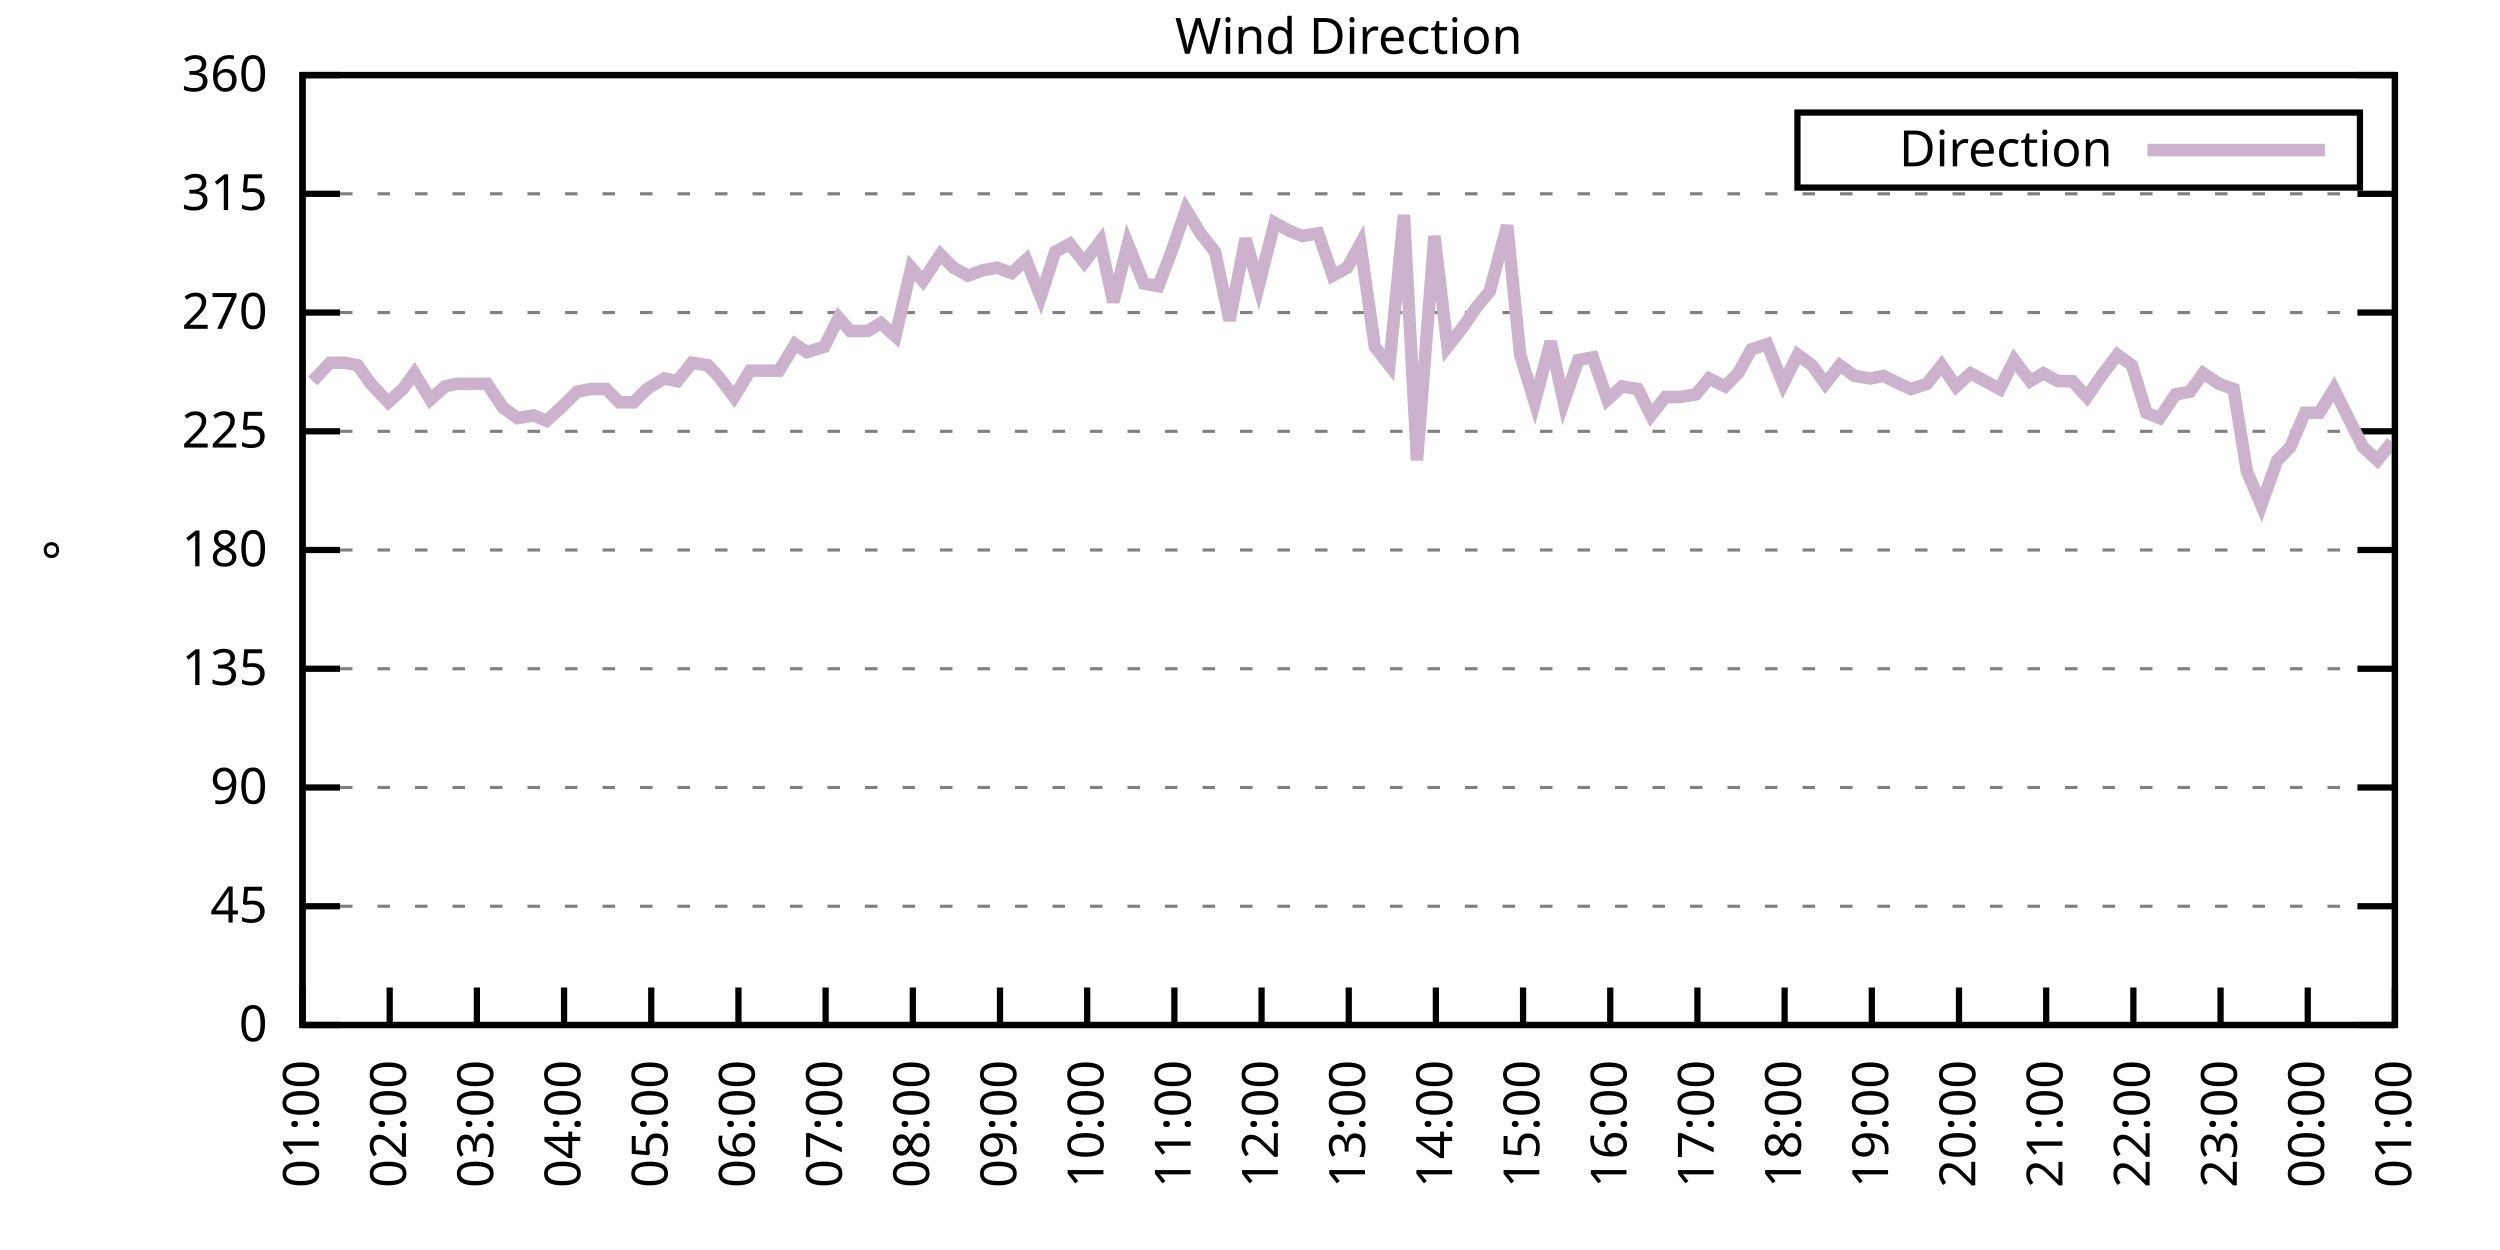
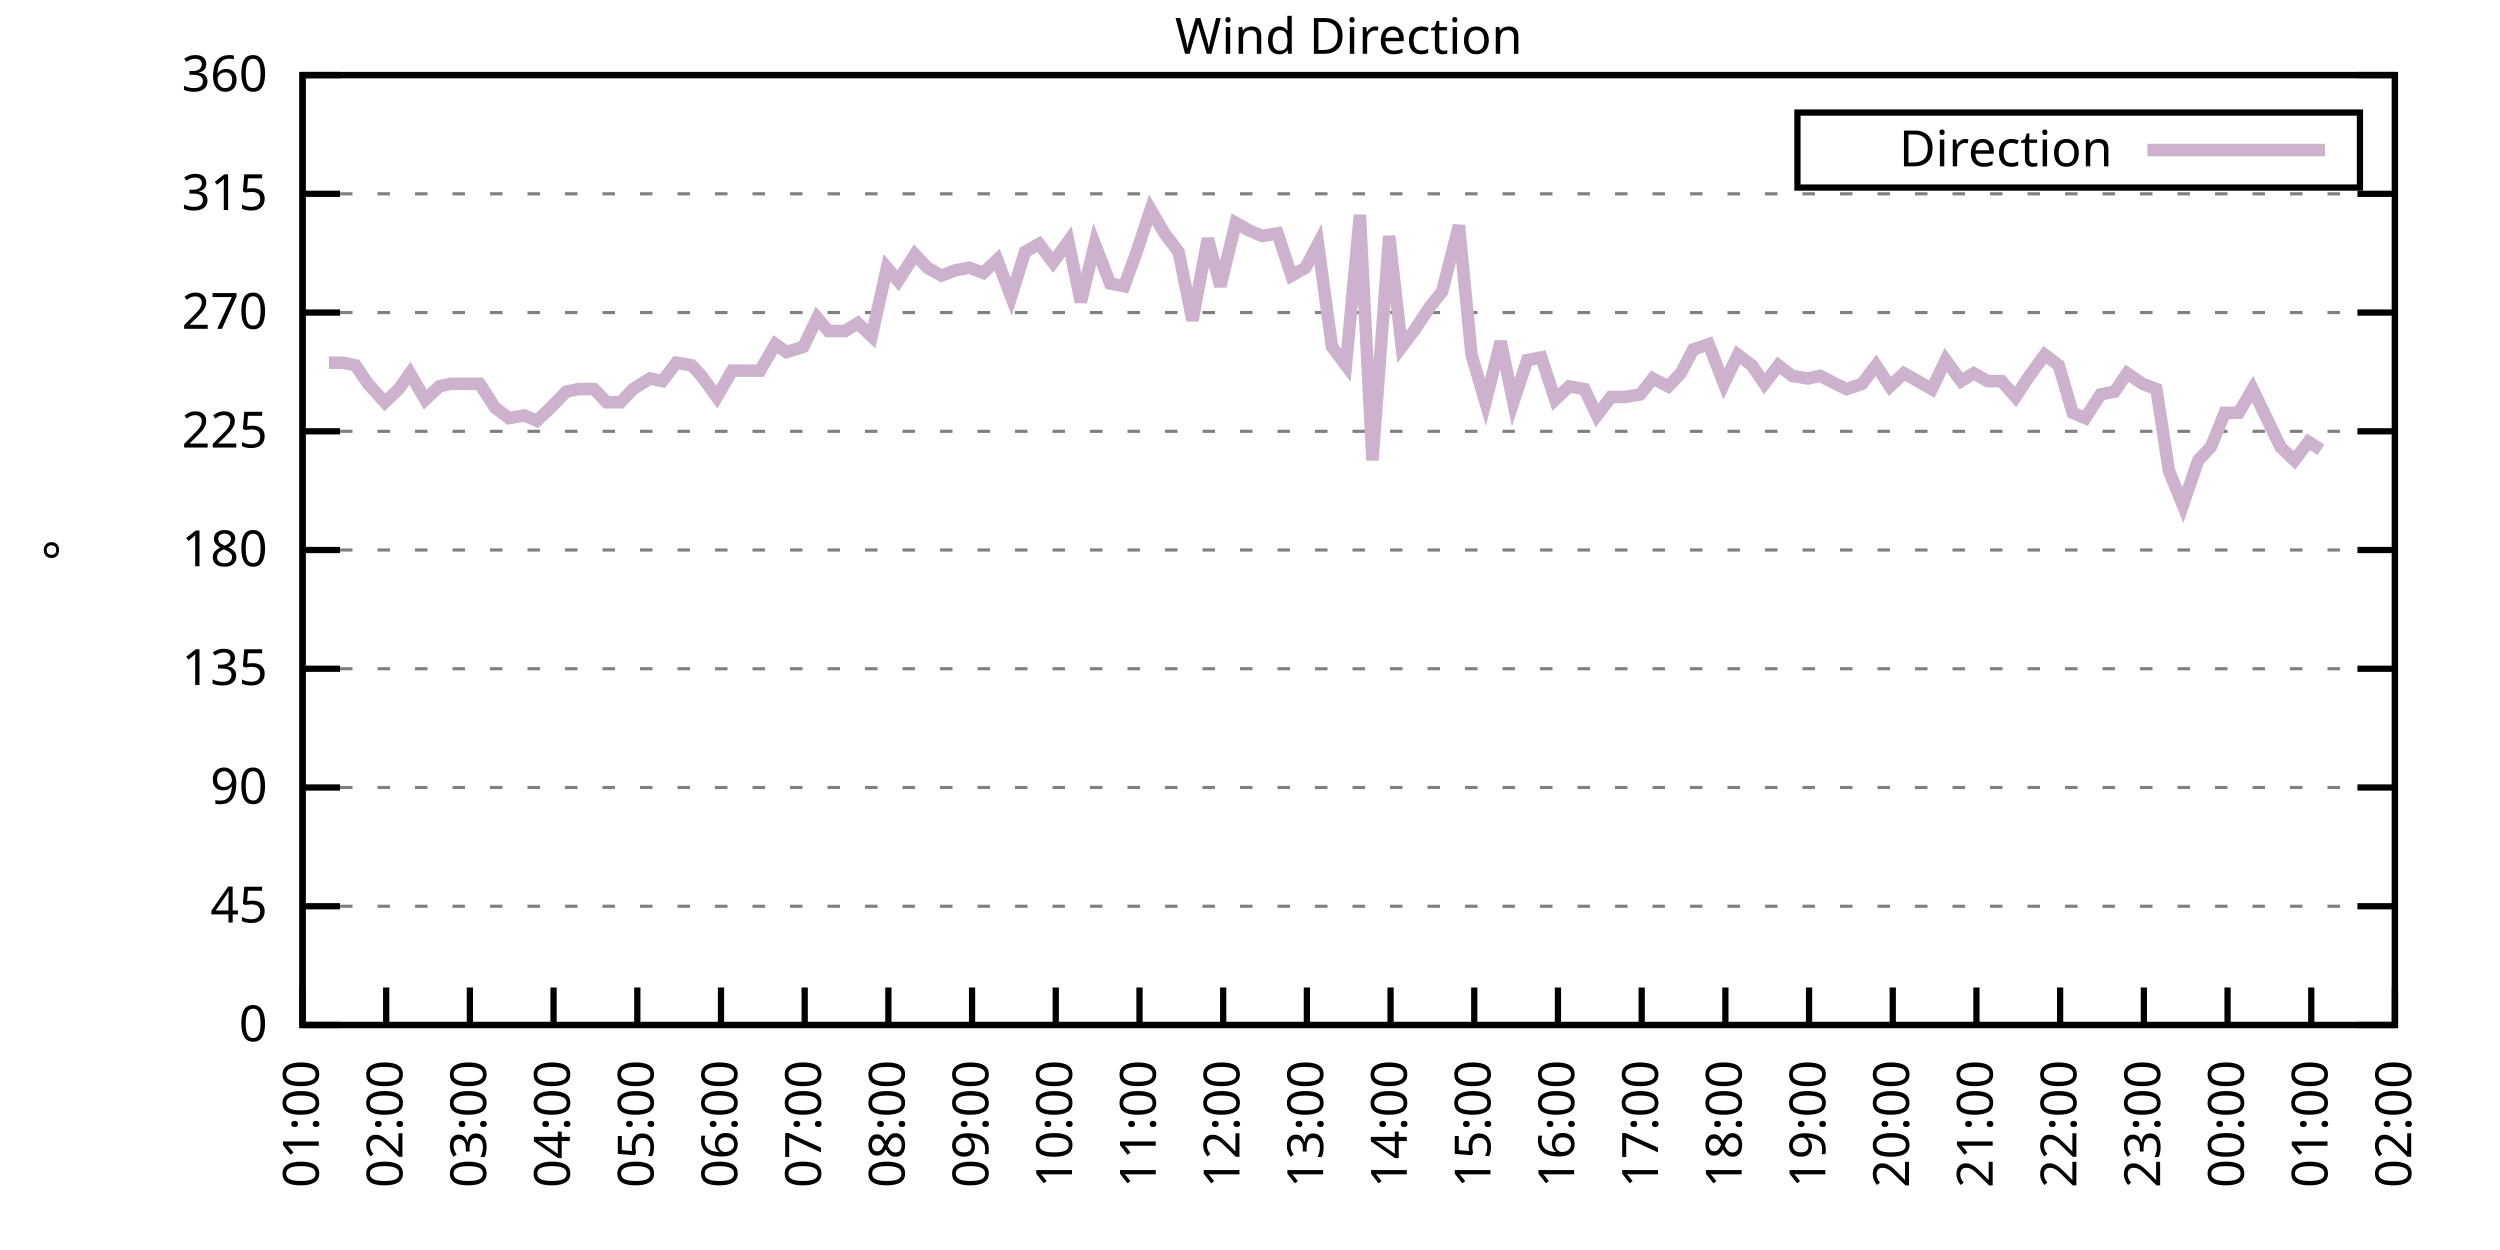
<svg xmlns="http://www.w3.org/2000/svg" xmlns:xlink="http://www.w3.org/1999/xlink" width="400" height="200" viewBox="0 0 400 200">
  <g id="gnuplot_canvas">
    <rect x="0" y="0" width="400" height="200" fill="none" />
    <defs>
      <circle id="gpDot" r="0.5" stroke-width="0.5" stroke="currentColor" />
      <path id="gpPt0" stroke-width="0.333" stroke="currentColor" d="M-1,0 h2 M0,-1 v2" />
      <path id="gpPt1" stroke-width="0.333" stroke="currentColor" d="M-1,-1 L1,1 M1,-1 L-1,1" />
      <path id="gpPt2" stroke-width="0.333" stroke="currentColor" d="M-1,0 L1,0 M0,-1 L0,1 M-1,-1 L1,1 M-1,1 L1,-1" />
      <rect id="gpPt3" stroke-width="0.333" stroke="currentColor" x="-1" y="-1" width="2" height="2" />
      <rect id="gpPt4" stroke-width="0.333" stroke="currentColor" fill="currentColor" x="-1" y="-1" width="2" height="2" />
      <circle id="gpPt5" stroke-width="0.333" stroke="currentColor" cx="0" cy="0" r="1" />
      <use xlink:href="#gpPt5" id="gpPt6" fill="currentColor" stroke="none" />
      <path id="gpPt7" stroke-width="0.333" stroke="currentColor" d="M0,-1.33 L-1.33,0.67 L1.33,0.67 z" />
      <use xlink:href="#gpPt7" id="gpPt8" fill="currentColor" stroke="none" />
      <use xlink:href="#gpPt7" id="gpPt9" stroke="currentColor" transform="rotate(180)" />
      <use xlink:href="#gpPt9" id="gpPt10" fill="currentColor" stroke="none" />
      <use xlink:href="#gpPt3" id="gpPt11" stroke="currentColor" transform="rotate(45)" />
      <use xlink:href="#gpPt11" id="gpPt12" fill="currentColor" stroke="none" />
      <path id="gpPt13" stroke-width="0.333" stroke="currentColor" d="M0,1.330 L1.265,0.411 L0.782,-1.067 L-0.782,-1.076 L-1.265,0.411 z" />
      <use xlink:href="#gpPt13" id="gpPt14" fill="currentColor" stroke="none" />
      <filter id="textbox" filterUnits="objectBoundingBox" x="0" y="0" height="1" width="1">
        <feFlood flood-color="white" flood-opacity="1" result="bgnd" />
        <feComposite in="SourceGraphic" in2="bgnd" operator="atop" />
      </filter>
      <filter id="greybox" filterUnits="objectBoundingBox" x="0" y="0" height="1" width="1">
        <feFlood flood-color="lightgrey" flood-opacity="1" result="grey" />
        <feComposite in="SourceGraphic" in2="grey" operator="atop" />
      </filter>
    </defs>
    <g fill="none" color="white" stroke="currentColor" stroke-width="1.00" stroke-linecap="butt" stroke-linejoin="miter">
</g>
    <g fill="none" color="black" stroke="currentColor" stroke-width="1.00" stroke-linecap="butt" stroke-linejoin="miter">
      <g stroke="none" shape-rendering="crispEdges">
        <polygon fill="rgb(255, 255, 255)" points="48.40,164.00 383.18,164.00 383.18,12.02 48.40,12.02 " />
      </g>
    </g>
    <g fill="none" color="black" stroke="currentColor" stroke-width="1.00" stroke-linecap="butt" stroke-linejoin="miter">
</g>
    <g fill="none" color="black" stroke="black" stroke-width="0.50" stroke-linecap="butt" stroke-linejoin="miter">
</g>
    <g fill="none" color="gray" stroke="currentColor" stroke-width="0.50" stroke-linecap="butt" stroke-linejoin="miter">
      <path stroke="gray" stroke-dasharray="2,4" class="gridline" d="M48.40,164.00 L383.19,164.00  " />
    </g>
    <g fill="none" color="gray" stroke="gray" stroke-width="1.00" stroke-linecap="butt" stroke-linejoin="miter">
</g>
    <g fill="none" color="black" stroke="currentColor" stroke-width="1.00" stroke-linecap="butt" stroke-linejoin="miter">
      <path stroke="black" d="M48.40,164.00 L54.40,164.00 M383.19,164.00 L377.19,164.00  " />
      <g transform="translate(42.80,166.60)" stroke="none" fill="black" font-family="Sans" font-size="8.00" text-anchor="end">
        <text>
          <tspan font-family="Sans"> 0</tspan>
        </text>
      </g>
    </g>
    <g fill="none" color="black" stroke="currentColor" stroke-width="1.00" stroke-linecap="butt" stroke-linejoin="miter">
</g>
    <g fill="none" color="black" stroke="black" stroke-width="0.50" stroke-linecap="butt" stroke-linejoin="miter">
</g>
    <g fill="none" color="gray" stroke="currentColor" stroke-width="0.50" stroke-linecap="butt" stroke-linejoin="miter">
      <path stroke="gray" stroke-dasharray="2,4" class="gridline" d="M48.40,145.00 L383.19,145.00  " />
    </g>
    <g fill="none" color="gray" stroke="gray" stroke-width="1.00" stroke-linecap="butt" stroke-linejoin="miter">
</g>
    <g fill="none" color="black" stroke="currentColor" stroke-width="1.00" stroke-linecap="butt" stroke-linejoin="miter">
      <path stroke="black" d="M48.40,145.00 L54.40,145.00 M383.19,145.00 L377.19,145.00  " />
      <g transform="translate(42.80,147.60)" stroke="none" fill="black" font-family="Sans" font-size="8.00" text-anchor="end">
        <text>
          <tspan font-family="Sans"> 45</tspan>
        </text>
      </g>
    </g>
    <g fill="none" color="black" stroke="currentColor" stroke-width="1.00" stroke-linecap="butt" stroke-linejoin="miter">
</g>
    <g fill="none" color="black" stroke="black" stroke-width="0.50" stroke-linecap="butt" stroke-linejoin="miter">
</g>
    <g fill="none" color="gray" stroke="currentColor" stroke-width="0.50" stroke-linecap="butt" stroke-linejoin="miter">
      <path stroke="gray" stroke-dasharray="2,4" class="gridline" d="M48.40,126.00 L383.19,126.00  " />
    </g>
    <g fill="none" color="gray" stroke="gray" stroke-width="1.00" stroke-linecap="butt" stroke-linejoin="miter">
</g>
    <g fill="none" color="black" stroke="currentColor" stroke-width="1.00" stroke-linecap="butt" stroke-linejoin="miter">
      <path stroke="black" d="M48.40,126.00 L54.40,126.00 M383.19,126.00 L377.19,126.00  " />
      <g transform="translate(42.80,128.60)" stroke="none" fill="black" font-family="Sans" font-size="8.00" text-anchor="end">
        <text>
          <tspan font-family="Sans"> 90</tspan>
        </text>
      </g>
    </g>
    <g fill="none" color="black" stroke="currentColor" stroke-width="1.00" stroke-linecap="butt" stroke-linejoin="miter">
</g>
    <g fill="none" color="black" stroke="black" stroke-width="0.50" stroke-linecap="butt" stroke-linejoin="miter">
</g>
    <g fill="none" color="gray" stroke="currentColor" stroke-width="0.50" stroke-linecap="butt" stroke-linejoin="miter">
      <path stroke="gray" stroke-dasharray="2,4" class="gridline" d="M48.40,107.00 L383.19,107.00  " />
    </g>
    <g fill="none" color="gray" stroke="gray" stroke-width="1.00" stroke-linecap="butt" stroke-linejoin="miter">
</g>
    <g fill="none" color="black" stroke="currentColor" stroke-width="1.00" stroke-linecap="butt" stroke-linejoin="miter">
      <path stroke="black" d="M48.40,107.00 L54.40,107.00 M383.19,107.00 L377.19,107.00  " />
      <g transform="translate(42.80,109.60)" stroke="none" fill="black" font-family="Sans" font-size="8.00" text-anchor="end">
        <text>
          <tspan font-family="Sans"> 135</tspan>
        </text>
      </g>
    </g>
    <g fill="none" color="black" stroke="currentColor" stroke-width="1.00" stroke-linecap="butt" stroke-linejoin="miter">
</g>
    <g fill="none" color="black" stroke="black" stroke-width="0.50" stroke-linecap="butt" stroke-linejoin="miter">
</g>
    <g fill="none" color="gray" stroke="currentColor" stroke-width="0.50" stroke-linecap="butt" stroke-linejoin="miter">
      <path stroke="gray" stroke-dasharray="2,4" class="gridline" d="M48.40,88.00 L383.19,88.00  " />
    </g>
    <g fill="none" color="gray" stroke="gray" stroke-width="1.00" stroke-linecap="butt" stroke-linejoin="miter">
</g>
    <g fill="none" color="black" stroke="currentColor" stroke-width="1.00" stroke-linecap="butt" stroke-linejoin="miter">
      <path stroke="black" d="M48.40,88.00 L54.40,88.00 M383.19,88.00 L377.19,88.00  " />
      <g transform="translate(42.80,90.60)" stroke="none" fill="black" font-family="Sans" font-size="8.00" text-anchor="end">
        <text>
          <tspan font-family="Sans"> 180</tspan>
        </text>
      </g>
    </g>
    <g fill="none" color="black" stroke="currentColor" stroke-width="1.00" stroke-linecap="butt" stroke-linejoin="miter">
</g>
    <g fill="none" color="black" stroke="black" stroke-width="0.50" stroke-linecap="butt" stroke-linejoin="miter">
</g>
    <g fill="none" color="gray" stroke="currentColor" stroke-width="0.50" stroke-linecap="butt" stroke-linejoin="miter">
      <path stroke="gray" stroke-dasharray="2,4" class="gridline" d="M48.40,69.01 L383.19,69.01  " />
    </g>
    <g fill="none" color="gray" stroke="gray" stroke-width="1.00" stroke-linecap="butt" stroke-linejoin="miter">
</g>
    <g fill="none" color="black" stroke="currentColor" stroke-width="1.00" stroke-linecap="butt" stroke-linejoin="miter">
      <path stroke="black" d="M48.40,69.01 L54.40,69.01 M383.19,69.01 L377.19,69.01  " />
      <g transform="translate(42.80,71.61)" stroke="none" fill="black" font-family="Sans" font-size="8.00" text-anchor="end">
        <text>
          <tspan font-family="Sans"> 225</tspan>
        </text>
      </g>
    </g>
    <g fill="none" color="black" stroke="currentColor" stroke-width="1.00" stroke-linecap="butt" stroke-linejoin="miter">
</g>
    <g fill="none" color="black" stroke="black" stroke-width="0.50" stroke-linecap="butt" stroke-linejoin="miter">
</g>
    <g fill="none" color="gray" stroke="currentColor" stroke-width="0.50" stroke-linecap="butt" stroke-linejoin="miter">
      <path stroke="gray" stroke-dasharray="2,4" class="gridline" d="M48.40,50.01 L383.19,50.01  " />
    </g>
    <g fill="none" color="gray" stroke="gray" stroke-width="1.00" stroke-linecap="butt" stroke-linejoin="miter">
</g>
    <g fill="none" color="black" stroke="currentColor" stroke-width="1.00" stroke-linecap="butt" stroke-linejoin="miter">
      <path stroke="black" d="M48.40,50.01 L54.40,50.01 M383.19,50.01 L377.19,50.01  " />
      <g transform="translate(42.80,52.61)" stroke="none" fill="black" font-family="Sans" font-size="8.00" text-anchor="end">
        <text>
          <tspan font-family="Sans"> 270</tspan>
        </text>
      </g>
    </g>
    <g fill="none" color="black" stroke="currentColor" stroke-width="1.00" stroke-linecap="butt" stroke-linejoin="miter">
</g>
    <g fill="none" color="black" stroke="black" stroke-width="0.50" stroke-linecap="butt" stroke-linejoin="miter">
</g>
    <g fill="none" color="gray" stroke="currentColor" stroke-width="0.50" stroke-linecap="butt" stroke-linejoin="miter">
      <path stroke="gray" stroke-dasharray="2,4" class="gridline" d="M48.40,31.01 L383.19,31.01  " />
    </g>
    <g fill="none" color="gray" stroke="gray" stroke-width="1.00" stroke-linecap="butt" stroke-linejoin="miter">
</g>
    <g fill="none" color="black" stroke="currentColor" stroke-width="1.00" stroke-linecap="butt" stroke-linejoin="miter">
      <path stroke="black" d="M48.40,31.01 L54.40,31.01 M383.19,31.01 L377.19,31.01  " />
      <g transform="translate(42.80,33.61)" stroke="none" fill="black" font-family="Sans" font-size="8.00" text-anchor="end">
        <text>
          <tspan font-family="Sans"> 315</tspan>
        </text>
      </g>
    </g>
    <g fill="none" color="black" stroke="currentColor" stroke-width="1.00" stroke-linecap="butt" stroke-linejoin="miter">
</g>
    <g fill="none" color="black" stroke="black" stroke-width="0.50" stroke-linecap="butt" stroke-linejoin="miter">
</g>
    <g fill="none" color="gray" stroke="currentColor" stroke-width="0.50" stroke-linecap="butt" stroke-linejoin="miter">
      <path stroke="gray" stroke-dasharray="2,4" class="gridline" d="M48.40,12.01 L383.19,12.01  " />
    </g>
    <g fill="none" color="gray" stroke="gray" stroke-width="1.00" stroke-linecap="butt" stroke-linejoin="miter">
</g>
    <g fill="none" color="black" stroke="currentColor" stroke-width="1.00" stroke-linecap="butt" stroke-linejoin="miter">
      <path stroke="black" d="M48.40,12.01 L54.40,12.01 M383.19,12.01 L377.19,12.01  " />
      <g transform="translate(42.80,14.61)" stroke="none" fill="black" font-family="Sans" font-size="8.00" text-anchor="end">
        <text>
          <tspan font-family="Sans"> 360</tspan>
        </text>
      </g>
    </g>
    <g fill="none" color="black" stroke="currentColor" stroke-width="1.00" stroke-linecap="butt" stroke-linejoin="miter">
      <path stroke="black" d="M48.40,164.00 L48.40,158.00  " />
      <g transform="translate(51.00,169.60) rotate(270.00)" stroke="none" fill="black" font-family="Sans" font-size="8.00" text-anchor="end">
        <text>
          <tspan font-family="Sans">01:00</tspan>
        </text>
      </g>
    </g>
    <g fill="none" color="black" stroke="currentColor" stroke-width="1.00" stroke-linecap="butt" stroke-linejoin="miter">
-       <path stroke="black" d="M62.35,164.00 L62.35,158.00  " />
-       <g transform="translate(64.95,169.60) rotate(270.00)" stroke="none" fill="black" font-family="Sans" font-size="8.00" text-anchor="end">
+       <path stroke="black" d="M61.79,164.00 L61.79,158.00  " />
+       <g transform="translate(64.39,169.60) rotate(270.00)" stroke="none" fill="black" font-family="Sans" font-size="8.00" text-anchor="end">
        <text>
          <tspan font-family="Sans">02:00</tspan>
        </text>
      </g>
    </g>
    <g fill="none" color="black" stroke="currentColor" stroke-width="1.00" stroke-linecap="butt" stroke-linejoin="miter">
-       <path stroke="black" d="M76.30,164.00 L76.30,158.00  " />
-       <g transform="translate(78.90,169.60) rotate(270.00)" stroke="none" fill="black" font-family="Sans" font-size="8.00" text-anchor="end">
+       <path stroke="black" d="M75.18,164.00 L75.18,158.00  " />
+       <g transform="translate(77.78,169.60) rotate(270.00)" stroke="none" fill="black" font-family="Sans" font-size="8.00" text-anchor="end">
        <text>
          <tspan font-family="Sans">03:00</tspan>
        </text>
      </g>
    </g>
    <g fill="none" color="black" stroke="currentColor" stroke-width="1.00" stroke-linecap="butt" stroke-linejoin="miter">
-       <path stroke="black" d="M90.25,164.00 L90.25,158.00  " />
-       <g transform="translate(92.85,169.60) rotate(270.00)" stroke="none" fill="black" font-family="Sans" font-size="8.00" text-anchor="end">
+       <path stroke="black" d="M88.57,164.00 L88.57,158.00  " />
+       <g transform="translate(91.17,169.60) rotate(270.00)" stroke="none" fill="black" font-family="Sans" font-size="8.00" text-anchor="end">
        <text>
          <tspan font-family="Sans">04:00</tspan>
        </text>
      </g>
    </g>
    <g fill="none" color="black" stroke="currentColor" stroke-width="1.00" stroke-linecap="butt" stroke-linejoin="miter">
-       <path stroke="black" d="M104.20,164.00 L104.20,158.00  " />
-       <g transform="translate(106.80,169.60) rotate(270.00)" stroke="none" fill="black" font-family="Sans" font-size="8.00" text-anchor="end">
+       <path stroke="black" d="M101.97,164.00 L101.97,158.00  " />
+       <g transform="translate(104.57,169.60) rotate(270.00)" stroke="none" fill="black" font-family="Sans" font-size="8.00" text-anchor="end">
        <text>
          <tspan font-family="Sans">05:00</tspan>
        </text>
      </g>
    </g>
    <g fill="none" color="black" stroke="currentColor" stroke-width="1.00" stroke-linecap="butt" stroke-linejoin="miter">
-       <path stroke="black" d="M118.15,164.00 L118.15,158.00  " />
-       <g transform="translate(120.75,169.60) rotate(270.00)" stroke="none" fill="black" font-family="Sans" font-size="8.00" text-anchor="end">
+       <path stroke="black" d="M115.36,164.00 L115.36,158.00  " />
+       <g transform="translate(117.96,169.60) rotate(270.00)" stroke="none" fill="black" font-family="Sans" font-size="8.00" text-anchor="end">
        <text>
          <tspan font-family="Sans">06:00</tspan>
        </text>
      </g>
    </g>
    <g fill="none" color="black" stroke="currentColor" stroke-width="1.00" stroke-linecap="butt" stroke-linejoin="miter">
-       <path stroke="black" d="M132.10,164.00 L132.10,158.00  " />
-       <g transform="translate(134.70,169.60) rotate(270.00)" stroke="none" fill="black" font-family="Sans" font-size="8.00" text-anchor="end">
+       <path stroke="black" d="M128.75,164.00 L128.75,158.00  " />
+       <g transform="translate(131.35,169.60) rotate(270.00)" stroke="none" fill="black" font-family="Sans" font-size="8.00" text-anchor="end">
        <text>
          <tspan font-family="Sans">07:00</tspan>
        </text>
      </g>
    </g>
    <g fill="none" color="black" stroke="currentColor" stroke-width="1.00" stroke-linecap="butt" stroke-linejoin="miter">
-       <path stroke="black" d="M146.05,164.00 L146.05,158.00  " />
-       <g transform="translate(148.65,169.60) rotate(270.00)" stroke="none" fill="black" font-family="Sans" font-size="8.00" text-anchor="end">
+       <path stroke="black" d="M142.14,164.00 L142.14,158.00  " />
+       <g transform="translate(144.74,169.60) rotate(270.00)" stroke="none" fill="black" font-family="Sans" font-size="8.00" text-anchor="end">
        <text>
          <tspan font-family="Sans">08:00</tspan>
        </text>
      </g>
    </g>
    <g fill="none" color="black" stroke="currentColor" stroke-width="1.00" stroke-linecap="butt" stroke-linejoin="miter">
-       <path stroke="black" d="M160.00,164.00 L160.00,158.00  " />
-       <g transform="translate(162.60,169.60) rotate(270.00)" stroke="none" fill="black" font-family="Sans" font-size="8.00" text-anchor="end">
+       <path stroke="black" d="M155.53,164.00 L155.53,158.00  " />
+       <g transform="translate(158.13,169.60) rotate(270.00)" stroke="none" fill="black" font-family="Sans" font-size="8.00" text-anchor="end">
        <text>
          <tspan font-family="Sans">09:00</tspan>
        </text>
      </g>
    </g>
    <g fill="none" color="black" stroke="currentColor" stroke-width="1.00" stroke-linecap="butt" stroke-linejoin="miter">
-       <path stroke="black" d="M173.95,164.00 L173.95,158.00  " />
-       <g transform="translate(176.55,169.60) rotate(270.00)" stroke="none" fill="black" font-family="Sans" font-size="8.00" text-anchor="end">
+       <path stroke="black" d="M168.92,164.00 L168.92,158.00  " />
+       <g transform="translate(171.52,169.60) rotate(270.00)" stroke="none" fill="black" font-family="Sans" font-size="8.00" text-anchor="end">
        <text>
          <tspan font-family="Sans">10:00</tspan>
        </text>
      </g>
    </g>
    <g fill="none" color="black" stroke="currentColor" stroke-width="1.00" stroke-linecap="butt" stroke-linejoin="miter">
-       <path stroke="black" d="M187.90,164.00 L187.90,158.00  " />
-       <g transform="translate(190.50,169.60) rotate(270.00)" stroke="none" fill="black" font-family="Sans" font-size="8.00" text-anchor="end">
+       <path stroke="black" d="M182.32,164.00 L182.32,158.00  " />
+       <g transform="translate(184.92,169.60) rotate(270.00)" stroke="none" fill="black" font-family="Sans" font-size="8.00" text-anchor="end">
        <text>
          <tspan font-family="Sans">11:00</tspan>
        </text>
      </g>
    </g>
    <g fill="none" color="black" stroke="currentColor" stroke-width="1.00" stroke-linecap="butt" stroke-linejoin="miter">
-       <path stroke="black" d="M201.85,164.00 L201.85,158.00  " />
-       <g transform="translate(204.45,169.60) rotate(270.00)" stroke="none" fill="black" font-family="Sans" font-size="8.00" text-anchor="end">
+       <path stroke="black" d="M195.71,164.00 L195.71,158.00  " />
+       <g transform="translate(198.31,169.60) rotate(270.00)" stroke="none" fill="black" font-family="Sans" font-size="8.00" text-anchor="end">
        <text>
          <tspan font-family="Sans">12:00</tspan>
        </text>
      </g>
    </g>
    <g fill="none" color="black" stroke="currentColor" stroke-width="1.00" stroke-linecap="butt" stroke-linejoin="miter">
-       <path stroke="black" d="M215.80,164.00 L215.80,158.00  " />
-       <g transform="translate(218.40,169.60) rotate(270.00)" stroke="none" fill="black" font-family="Sans" font-size="8.00" text-anchor="end">
+       <path stroke="black" d="M209.10,164.00 L209.10,158.00  " />
+       <g transform="translate(211.70,169.60) rotate(270.00)" stroke="none" fill="black" font-family="Sans" font-size="8.00" text-anchor="end">
        <text>
          <tspan font-family="Sans">13:00</tspan>
        </text>
      </g>
    </g>
    <g fill="none" color="black" stroke="currentColor" stroke-width="1.00" stroke-linecap="butt" stroke-linejoin="miter">
-       <path stroke="black" d="M229.74,164.00 L229.74,158.00  " />
-       <g transform="translate(232.34,169.60) rotate(270.00)" stroke="none" fill="black" font-family="Sans" font-size="8.00" text-anchor="end">
+       <path stroke="black" d="M222.49,164.00 L222.49,158.00  " />
+       <g transform="translate(225.09,169.60) rotate(270.00)" stroke="none" fill="black" font-family="Sans" font-size="8.00" text-anchor="end">
        <text>
          <tspan font-family="Sans">14:00</tspan>
        </text>
      </g>
    </g>
    <g fill="none" color="black" stroke="currentColor" stroke-width="1.00" stroke-linecap="butt" stroke-linejoin="miter">
-       <path stroke="black" d="M243.69,164.00 L243.69,158.00  " />
-       <g transform="translate(246.29,169.60) rotate(270.00)" stroke="none" fill="black" font-family="Sans" font-size="8.00" text-anchor="end">
+       <path stroke="black" d="M235.88,164.00 L235.88,158.00  " />
+       <g transform="translate(238.48,169.60) rotate(270.00)" stroke="none" fill="black" font-family="Sans" font-size="8.00" text-anchor="end">
        <text>
          <tspan font-family="Sans">15:00</tspan>
        </text>
      </g>
    </g>
    <g fill="none" color="black" stroke="currentColor" stroke-width="1.00" stroke-linecap="butt" stroke-linejoin="miter">
-       <path stroke="black" d="M257.64,164.00 L257.64,158.00  " />
-       <g transform="translate(260.24,169.60) rotate(270.00)" stroke="none" fill="black" font-family="Sans" font-size="8.00" text-anchor="end">
+       <path stroke="black" d="M249.27,164.00 L249.27,158.00  " />
+       <g transform="translate(251.87,169.60) rotate(270.00)" stroke="none" fill="black" font-family="Sans" font-size="8.00" text-anchor="end">
        <text>
          <tspan font-family="Sans">16:00</tspan>
        </text>
      </g>
    </g>
    <g fill="none" color="black" stroke="currentColor" stroke-width="1.00" stroke-linecap="butt" stroke-linejoin="miter">
-       <path stroke="black" d="M271.59,164.00 L271.59,158.00  " />
-       <g transform="translate(274.19,169.60) rotate(270.00)" stroke="none" fill="black" font-family="Sans" font-size="8.00" text-anchor="end">
+       <path stroke="black" d="M262.67,164.00 L262.67,158.00  " />
+       <g transform="translate(265.27,169.60) rotate(270.00)" stroke="none" fill="black" font-family="Sans" font-size="8.00" text-anchor="end">
        <text>
          <tspan font-family="Sans">17:00</tspan>
        </text>
      </g>
    </g>
    <g fill="none" color="black" stroke="currentColor" stroke-width="1.00" stroke-linecap="butt" stroke-linejoin="miter">
-       <path stroke="black" d="M285.54,164.00 L285.54,158.00  " />
-       <g transform="translate(288.14,169.60) rotate(270.00)" stroke="none" fill="black" font-family="Sans" font-size="8.00" text-anchor="end">
+       <path stroke="black" d="M276.06,164.00 L276.06,158.00  " />
+       <g transform="translate(278.66,169.60) rotate(270.00)" stroke="none" fill="black" font-family="Sans" font-size="8.00" text-anchor="end">
        <text>
          <tspan font-family="Sans">18:00</tspan>
        </text>
      </g>
    </g>
    <g fill="none" color="black" stroke="currentColor" stroke-width="1.00" stroke-linecap="butt" stroke-linejoin="miter">
-       <path stroke="black" d="M299.49,164.00 L299.49,158.00  " />
-       <g transform="translate(302.09,169.60) rotate(270.00)" stroke="none" fill="black" font-family="Sans" font-size="8.00" text-anchor="end">
+       <path stroke="black" d="M289.45,164.00 L289.45,158.00  " />
+       <g transform="translate(292.05,169.60) rotate(270.00)" stroke="none" fill="black" font-family="Sans" font-size="8.00" text-anchor="end">
        <text>
          <tspan font-family="Sans">19:00</tspan>
        </text>
      </g>
    </g>
    <g fill="none" color="black" stroke="currentColor" stroke-width="1.00" stroke-linecap="butt" stroke-linejoin="miter">
-       <path stroke="black" d="M313.44,164.00 L313.44,158.00  " />
-       <g transform="translate(316.04,169.60) rotate(270.00)" stroke="none" fill="black" font-family="Sans" font-size="8.00" text-anchor="end">
+       <path stroke="black" d="M302.84,164.00 L302.84,158.00  " />
+       <g transform="translate(305.44,169.60) rotate(270.00)" stroke="none" fill="black" font-family="Sans" font-size="8.00" text-anchor="end">
        <text>
          <tspan font-family="Sans">20:00</tspan>
        </text>
      </g>
    </g>
    <g fill="none" color="black" stroke="currentColor" stroke-width="1.00" stroke-linecap="butt" stroke-linejoin="miter">
-       <path stroke="black" d="M327.39,164.00 L327.39,158.00  " />
-       <g transform="translate(329.99,169.60) rotate(270.00)" stroke="none" fill="black" font-family="Sans" font-size="8.00" text-anchor="end">
+       <path stroke="black" d="M316.23,164.00 L316.23,158.00  " />
+       <g transform="translate(318.83,169.60) rotate(270.00)" stroke="none" fill="black" font-family="Sans" font-size="8.00" text-anchor="end">
        <text>
          <tspan font-family="Sans">21:00</tspan>
        </text>
      </g>
    </g>
    <g fill="none" color="black" stroke="currentColor" stroke-width="1.00" stroke-linecap="butt" stroke-linejoin="miter">
-       <path stroke="black" d="M341.34,164.00 L341.34,158.00  " />
-       <g transform="translate(343.94,169.60) rotate(270.00)" stroke="none" fill="black" font-family="Sans" font-size="8.00" text-anchor="end">
+       <path stroke="black" d="M329.62,164.00 L329.62,158.00  " />
+       <g transform="translate(332.22,169.60) rotate(270.00)" stroke="none" fill="black" font-family="Sans" font-size="8.00" text-anchor="end">
        <text>
          <tspan font-family="Sans">22:00</tspan>
        </text>
      </g>
    </g>
    <g fill="none" color="black" stroke="currentColor" stroke-width="1.00" stroke-linecap="butt" stroke-linejoin="miter">
-       <path stroke="black" d="M355.29,164.00 L355.29,158.00  " />
-       <g transform="translate(357.89,169.60) rotate(270.00)" stroke="none" fill="black" font-family="Sans" font-size="8.00" text-anchor="end">
+       <path stroke="black" d="M343.02,164.00 L343.02,158.00  " />
+       <g transform="translate(345.62,169.60) rotate(270.00)" stroke="none" fill="black" font-family="Sans" font-size="8.00" text-anchor="end">
        <text>
          <tspan font-family="Sans">23:00</tspan>
        </text>
      </g>
    </g>
    <g fill="none" color="black" stroke="currentColor" stroke-width="1.00" stroke-linecap="butt" stroke-linejoin="miter">
-       <path stroke="black" d="M369.24,164.00 L369.24,158.00  " />
-       <g transform="translate(371.84,169.60) rotate(270.00)" stroke="none" fill="black" font-family="Sans" font-size="8.00" text-anchor="end">
+       <path stroke="black" d="M356.41,164.00 L356.41,158.00  " />
+       <g transform="translate(359.01,169.60) rotate(270.00)" stroke="none" fill="black" font-family="Sans" font-size="8.00" text-anchor="end">
        <text>
          <tspan font-family="Sans">00:00</tspan>
+         </text>
+       </g>
+     </g>
+     <g fill="none" color="black" stroke="currentColor" stroke-width="1.00" stroke-linecap="butt" stroke-linejoin="miter">
+       <path stroke="black" d="M369.80,164.00 L369.80,158.00  " />
+       <g transform="translate(372.40,169.60) rotate(270.00)" stroke="none" fill="black" font-family="Sans" font-size="8.00" text-anchor="end">
+         <text>
+           <tspan font-family="Sans">01:00</tspan>
        </text>
      </g>
    </g>
    <g fill="none" color="black" stroke="currentColor" stroke-width="1.00" stroke-linecap="butt" stroke-linejoin="miter">
      <path stroke="black" d="M383.19,164.00 L383.19,158.00  " />
      <g transform="translate(385.79,169.60) rotate(270.00)" stroke="none" fill="black" font-family="Sans" font-size="8.00" text-anchor="end">
        <text>
-           <tspan font-family="Sans">01:00</tspan>
+           <tspan font-family="Sans">02:00</tspan>
        </text>
      </g>
    </g>
    <g fill="none" color="black" stroke="currentColor" stroke-width="1.00" stroke-linecap="butt" stroke-linejoin="miter">
</g>
    <g fill="none" color="black" stroke="currentColor" stroke-width="1.00" stroke-linecap="butt" stroke-linejoin="miter">
      <path stroke="black" d="M48.40,12.01 L48.40,164.00 L383.19,164.00 L383.19,12.01 L48.40,12.01 Z  " />
    </g>
    <g fill="none" color="black" stroke="currentColor" stroke-width="1.00" stroke-linecap="butt" stroke-linejoin="miter">
</g>
    <g fill="none" color="black" stroke="currentColor" stroke-width="1.00" stroke-linecap="butt" stroke-linejoin="miter">
      <path stroke="black" d="M287.59,30.01 L287.59,18.01 L377.59,18.01 L377.59,30.01 L287.59,30.01 Z  " />
    </g>
    <g id="Wind_direction_plot_1">
      <g fill="none" color="white" stroke="black" stroke-width="2.00" stroke-linecap="butt" stroke-linejoin="miter">
</g>
      <g fill="none" color="black" stroke="currentColor" stroke-width="2.00" stroke-linecap="butt" stroke-linejoin="miter">
        <g transform="translate(337.99,26.61)" stroke="none" fill="black" font-family="Sans" font-size="8.00" text-anchor="end">
          <text>
            <tspan font-family="Sans">Direction</tspan>
          </text>
        </g>
      </g>
      <g fill="none" color="black" stroke="currentColor" stroke-width="2.00" stroke-linecap="butt" stroke-linejoin="miter">
-         <path stroke="rgb(204, 178, 204)" d="M343.59,24.01 L371.99,24.01 M50.03,60.98 L52.82,58.03 L55.14,58.03 L57.23,58.45 L59.33,61.41 L62.12,64.36   L64.44,62.25 L66.30,59.72 L68.86,63.94 L71.18,61.83 L73.04,61.41 L76.07,61.41 L77.93,61.41 L80.48,65.21   L82.81,66.90 L85.37,66.47 L87.46,67.32 L89.78,65.21 L92.34,62.67 L94.43,62.25 L96.99,62.25 L99.08,64.36   L101.41,64.36 L103.50,62.25 L106.29,60.56 L108.38,60.98 L110.71,58.03 L113.27,58.45 L114.89,60.14 L117.45,63.52   L120.01,59.30 L122.33,59.30 L124.66,59.30 L127.22,55.07 L129.08,56.34 L131.87,55.50 L134.19,50.85 L136.05,52.96   L138.84,52.96 L140.93,51.70 L143.26,53.81 L145.81,42.83 L147.67,44.94 L150.46,40.72 L152.56,42.83 L154.88,44.10   L157.21,43.25 L159.53,42.83 L161.86,43.67 L164.18,41.56 L166.51,47.47 L168.83,40.30 L171.16,39.03 L173.48,41.99   L176.04,38.61 L178.13,48.32 L180.46,39.03 L183.01,45.36 L185.34,45.79 L187.43,40.30 L189.76,33.54 L192.08,37.34   L194.41,40.30 L196.73,51.27 L199.29,38.19 L201.38,45.79 L203.94,35.65 L206.26,36.92 L208.36,37.76 L210.91,37.34   L213.24,44.10 L215.56,42.83 L217.65,39.03 L219.98,55.50 L222.30,58.45 L224.63,34.39 L226.72,73.65 L229.51,37.76   L231.60,55.50 L233.93,52.54 L236.25,49.16 L238.35,46.63 L241.14,36.08 L243.23,56.76 L245.55,64.36 L248.11,54.65   L250.20,64.36 L252.53,57.61 L254.85,57.18 L257.18,63.94 L259.50,61.83 L262.06,62.25 L264.15,66.47 L266.48,63.52   L268.80,63.52 L271.36,63.10 L273.45,60.56 L276.01,61.83 L278.10,59.72 L280.20,55.92 L282.75,55.07 L285.31,61.41   L287.64,56.76 L289.96,58.45 L292.05,61.41 L294.38,58.45 L296.70,60.14 L299.26,60.56 L301.35,60.14 L303.91,61.41   L305.77,62.25 L308.33,61.41 L310.65,58.45 L312.98,61.83 L315.30,59.72 L317.63,60.98 L319.95,62.25 L322.28,57.61   L324.83,60.98 L326.93,59.72 L329.25,60.98 L331.58,60.98 L333.90,63.52 L336.23,60.14 L338.78,56.76 L341.11,58.45   L343.43,66.05 L345.53,66.90 L348.08,63.10 L350.41,62.67 L352.50,59.72 L355.06,61.41 L357.38,62.25 L359.48,75.34   L361.80,80.83 L364.36,73.65 L366.45,71.54 L368.78,66.05 L371.10,66.05 L373.43,62.25 L375.75,66.90 L378.08,71.54   L380.40,73.65 L382.73,70.70  " />
+         <path stroke="rgb(204, 178, 204)" d="M343.59,24.01 L371.99,24.01 M52.64,58.03 L54.87,58.03 L56.88,58.45 L58.89,61.41 L61.57,64.36 L63.80,62.25   L65.59,59.72 L68.04,63.94 L70.27,61.83 L72.06,61.41 L74.96,61.41 L76.75,61.41 L79.20,65.21 L81.43,66.90   L83.89,66.47 L85.90,67.32 L88.13,65.21 L90.58,62.67 L92.59,62.25 L95.05,62.25 L97.06,64.36 L99.29,64.36   L101.30,62.25 L103.98,60.56 L105.98,60.98 L108.22,58.03 L110.67,58.45 L112.23,60.14 L114.69,63.52 L117.14,59.30   L119.38,59.30 L121.61,59.30 L124.06,55.07 L125.85,56.34 L128.53,55.50 L130.76,50.85 L132.54,52.96 L135.22,52.96   L137.23,51.70 L139.46,53.81 L141.92,42.83 L143.70,44.94 L146.38,40.72 L148.39,42.83 L150.62,44.10 L152.85,43.25   L155.09,42.83 L157.32,43.67 L159.55,41.56 L161.78,47.47 L164.01,40.30 L166.25,39.03 L168.48,41.99 L170.93,38.61   L172.94,48.32 L175.17,39.03 L177.63,45.36 L179.86,45.79 L181.87,40.30 L184.10,33.54 L186.33,37.34 L188.57,40.30   L190.80,51.27 L193.25,38.19 L195.26,45.79 L197.72,35.65 L199.95,36.92 L201.96,37.76 L204.41,37.34 L206.64,44.10   L208.88,42.83 L210.88,39.03 L213.12,55.50 L215.35,58.45 L217.58,34.39 L219.59,73.65 L222.27,37.76 L224.28,55.50   L226.51,52.54 L228.74,49.16 L230.75,46.63 L233.43,36.08 L235.44,56.76 L237.67,64.36 L240.12,54.65 L242.13,64.36   L244.36,57.61 L246.60,57.18 L248.83,63.94 L251.06,61.83 L253.51,62.25 L255.52,66.47 L257.76,63.52 L259.99,63.52   L262.44,63.10 L264.45,60.56 L266.91,61.83 L268.92,59.72 L270.92,55.92 L273.38,55.07 L275.83,61.41 L278.07,56.76   L280.30,58.45 L282.31,61.41 L284.54,58.45 L286.77,60.14 L289.23,60.56 L291.23,60.14 L293.69,61.41 L295.48,62.25   L297.93,61.41 L300.16,58.45 L302.39,61.83 L304.63,59.72 L306.86,60.98 L309.09,62.25 L311.32,57.61 L313.78,60.98   L315.79,59.72 L318.02,60.98 L320.25,60.98 L322.48,63.52 L324.71,60.14 L327.17,56.76 L329.40,58.45 L331.63,66.05   L333.64,66.90 L336.10,63.10 L338.33,62.67 L340.34,59.72 L342.79,61.41 L345.02,62.25 L347.03,75.34 L349.26,80.83   L351.72,73.65 L353.73,71.54 L355.96,66.05 L358.19,66.05 L360.42,62.25 L362.66,66.90 L364.89,71.54 L367.12,73.65   L369.35,70.70 L371.36,71.96  " />
      </g>
    </g>
    <g fill="none" color="black" stroke="currentColor" stroke-width="2.00" stroke-linecap="butt" stroke-linejoin="miter">
</g>
    <g fill="none" color="black" stroke="black" stroke-width="1.00" stroke-linecap="butt" stroke-linejoin="miter">
</g>
    <g fill="none" color="black" stroke="currentColor" stroke-width="1.00" stroke-linecap="butt" stroke-linejoin="miter">
      <path stroke="black" d="M48.40,12.01 L48.40,164.00 L383.19,164.00 L383.19,12.01 L48.40,12.01 Z  " />
      <g transform="translate(12.80,88.01) rotate(270.00)" stroke="none" fill="black" font-family="Sans" font-size="8.00" text-anchor="middle">
        <text>
          <tspan font-family="Sans">°</tspan>
        </text>
      </g>
    </g>
    <g fill="none" color="black" stroke="currentColor" stroke-width="1.00" stroke-linecap="butt" stroke-linejoin="miter">
</g>
    <g fill="none" color="black" stroke="currentColor" stroke-width="1.00" stroke-linecap="butt" stroke-linejoin="miter">
      <g transform="translate(215.79,8.61)" stroke="none" fill="black" font-family="Sans" font-size="8.00" text-anchor="middle">
        <text>
          <tspan font-family="Sans">Wind Direction</tspan>
        </text>
      </g>
    </g>
    <g fill="none" color="black" stroke="currentColor" stroke-width="1.00" stroke-linecap="butt" stroke-linejoin="miter">
</g>
  </g>
</svg>
